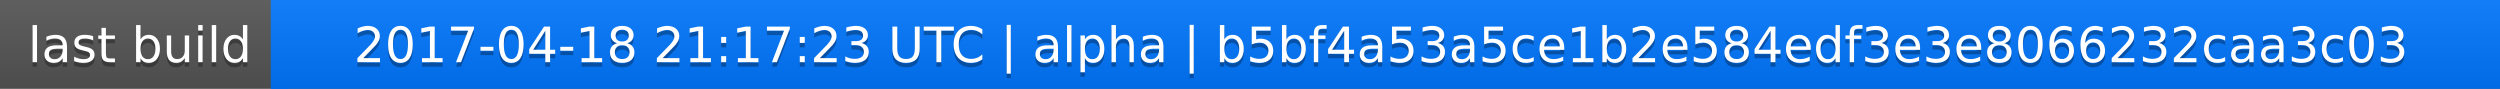
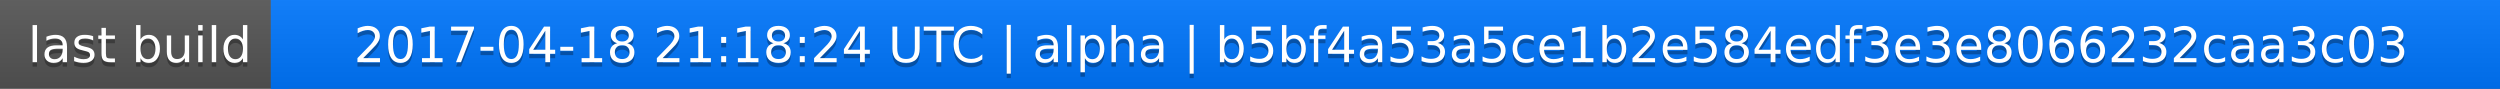
<svg xmlns="http://www.w3.org/2000/svg" width="563" height="20">
  <linearGradient id="a" x2="0" y2="100%">
    <stop offset="0" stop-color="#bbb" stop-opacity=".1" />
    <stop offset="1" stop-opacity=".1" />
  </linearGradient>
  <rect rx="0" width="563" height="20" fill="#555" />
  <rect rx="0" x="61" width="502" height="20" fill="#07f" />
  <path fill="#07f" d="M61 0h4v20h-4z" />
  <rect rx="0" width="563" height="20" fill="url(#a)" />
  <g fill="#fff" text-anchor="middle" font-family="DejaVu Sans,Verdana,Geneva,sans-serif" font-size="11">
    <text x="31.5" y="15" fill="#010101" fill-opacity=".3">last build</text>
    <text x="31.5" y="14">last build</text>
-     <text x="311" y="15" fill="#010101" fill-opacity=".3">2017-04-18 21:17:23 UTC | alpha | b5bf4a53a5ce1b2e584edf3e3e8066232caa3c03</text>
-     <text x="311" y="14">2017-04-18 21:17:23 UTC | alpha | b5bf4a53a5ce1b2e584edf3e3e8066232caa3c03</text>
+     <text x="311" y="15" fill="#010101" fill-opacity=".3">2017-04-18 21:18:24 UTC | alpha | b5bf4a53a5ce1b2e584edf3e3e8066232caa3c03</text>
+     <text x="311" y="14">2017-04-18 21:18:24 UTC | alpha | b5bf4a53a5ce1b2e584edf3e3e8066232caa3c03</text>
  </g>
</svg>
